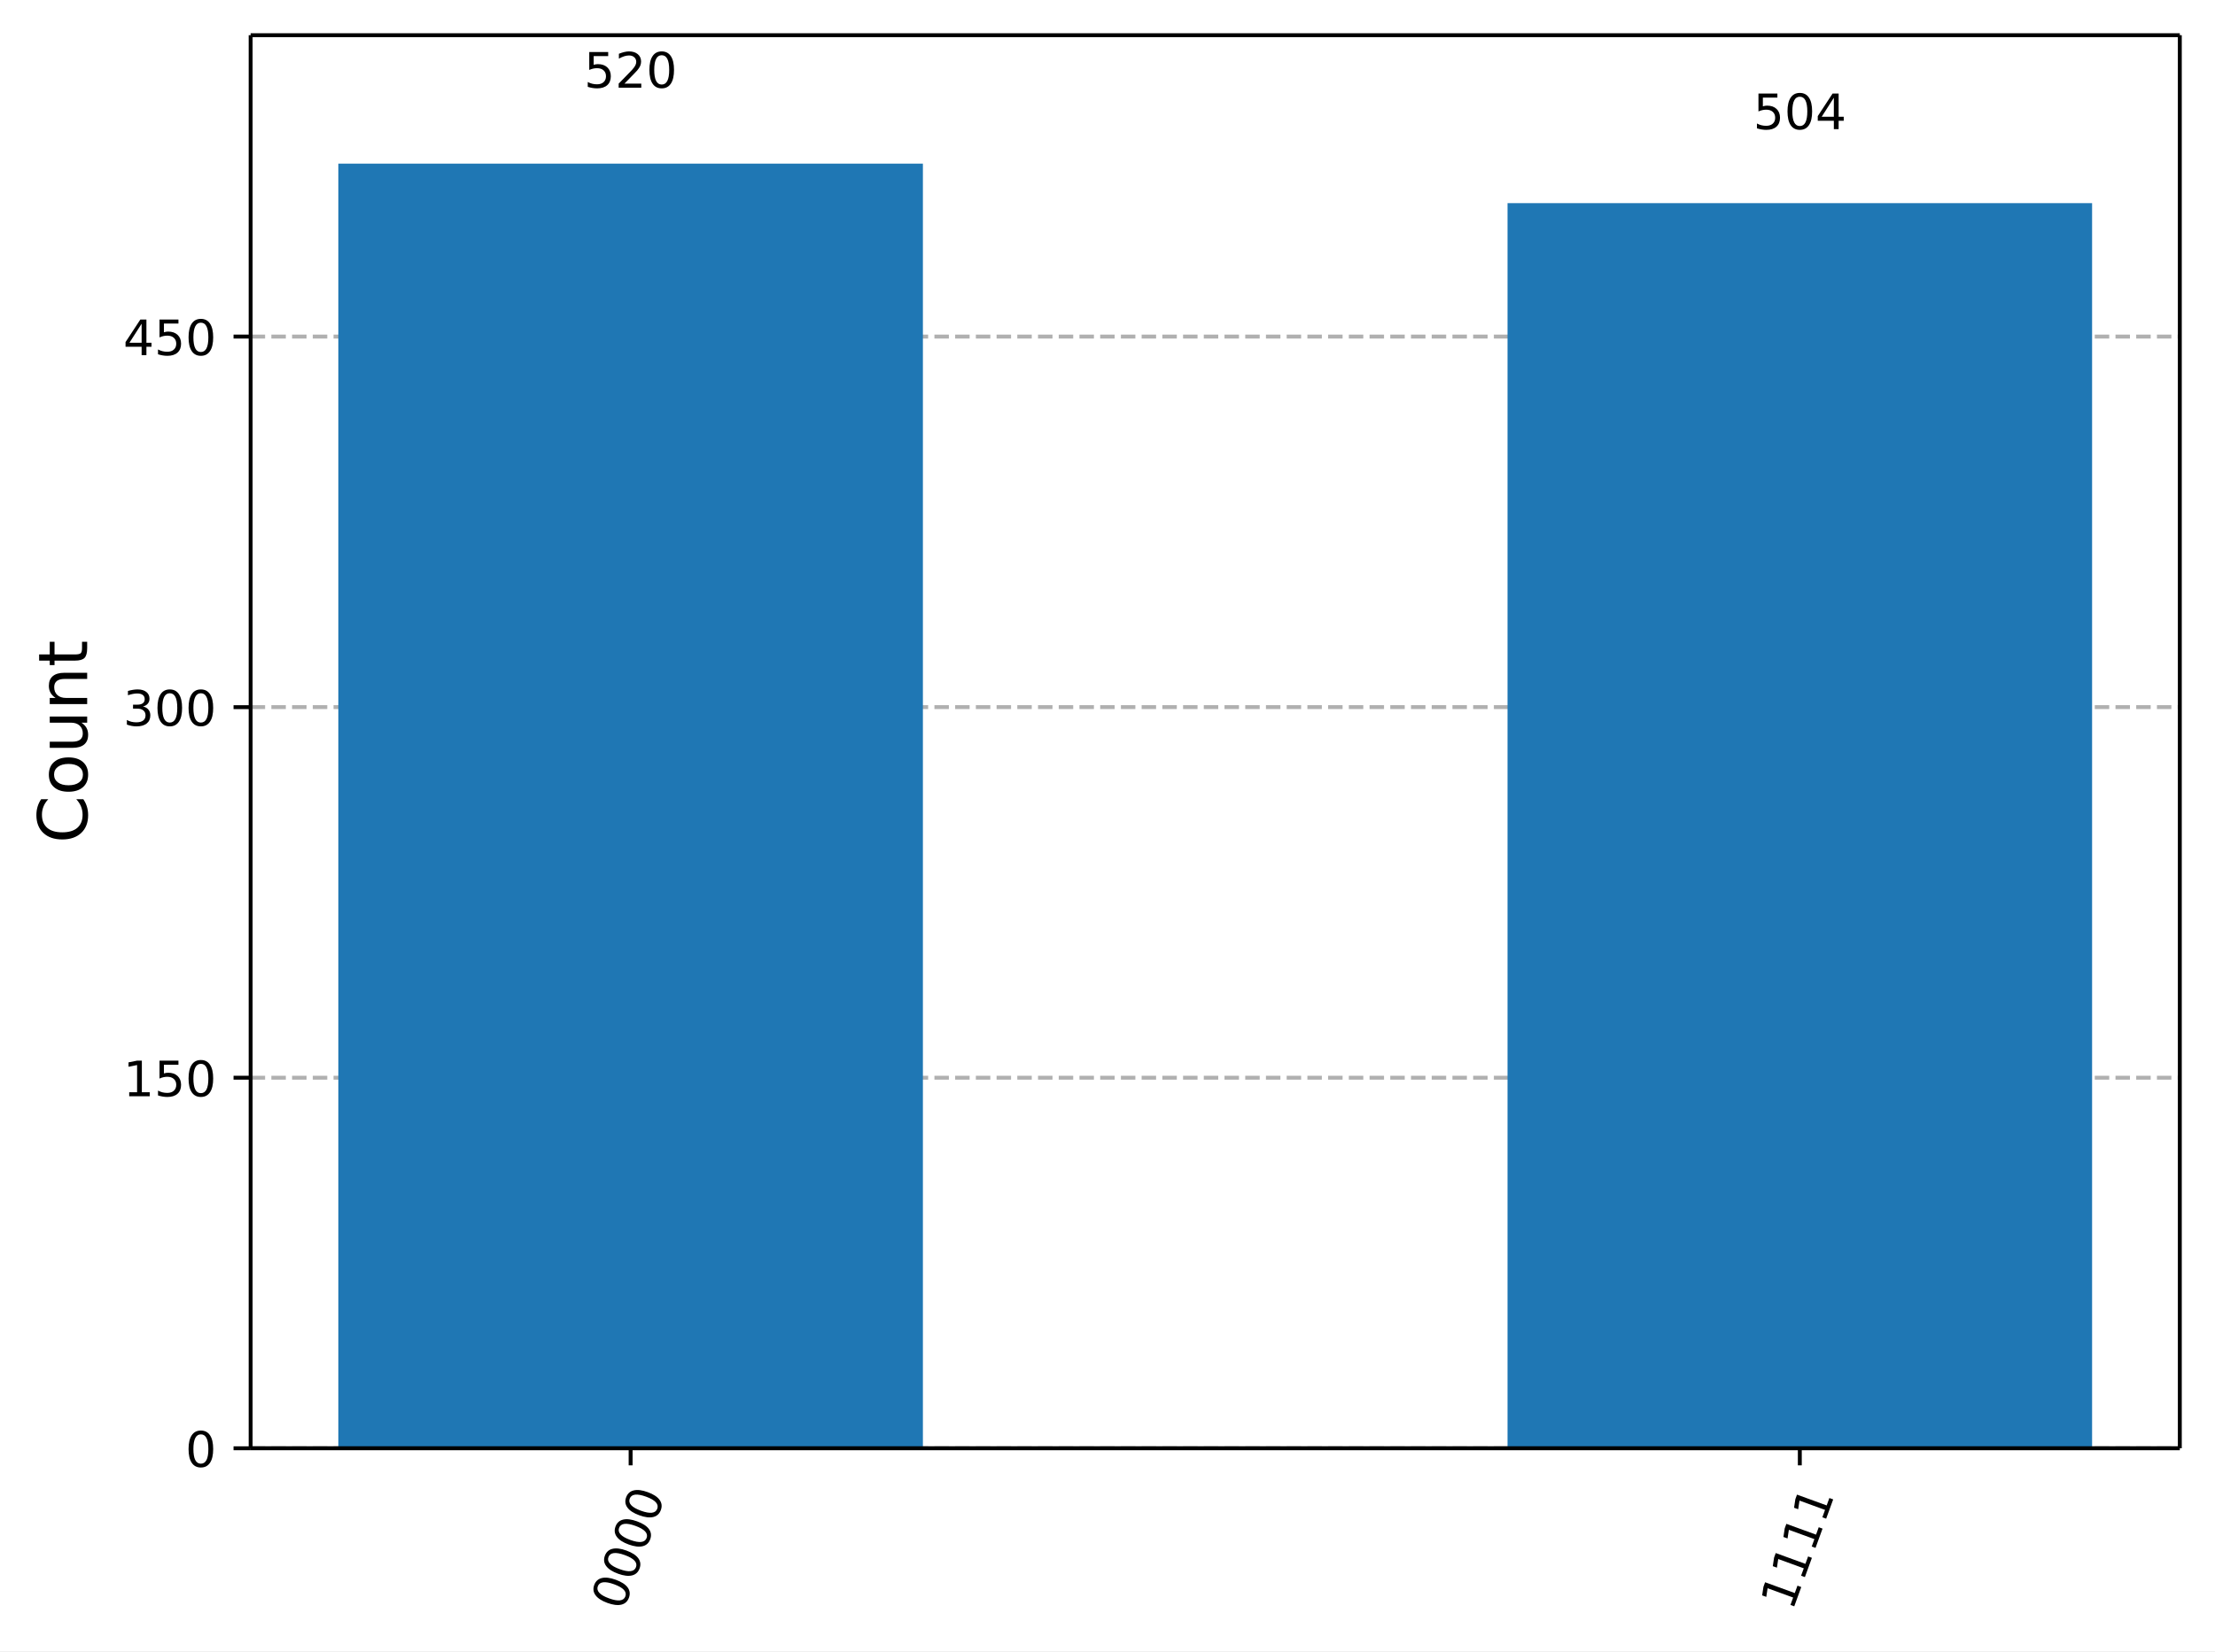
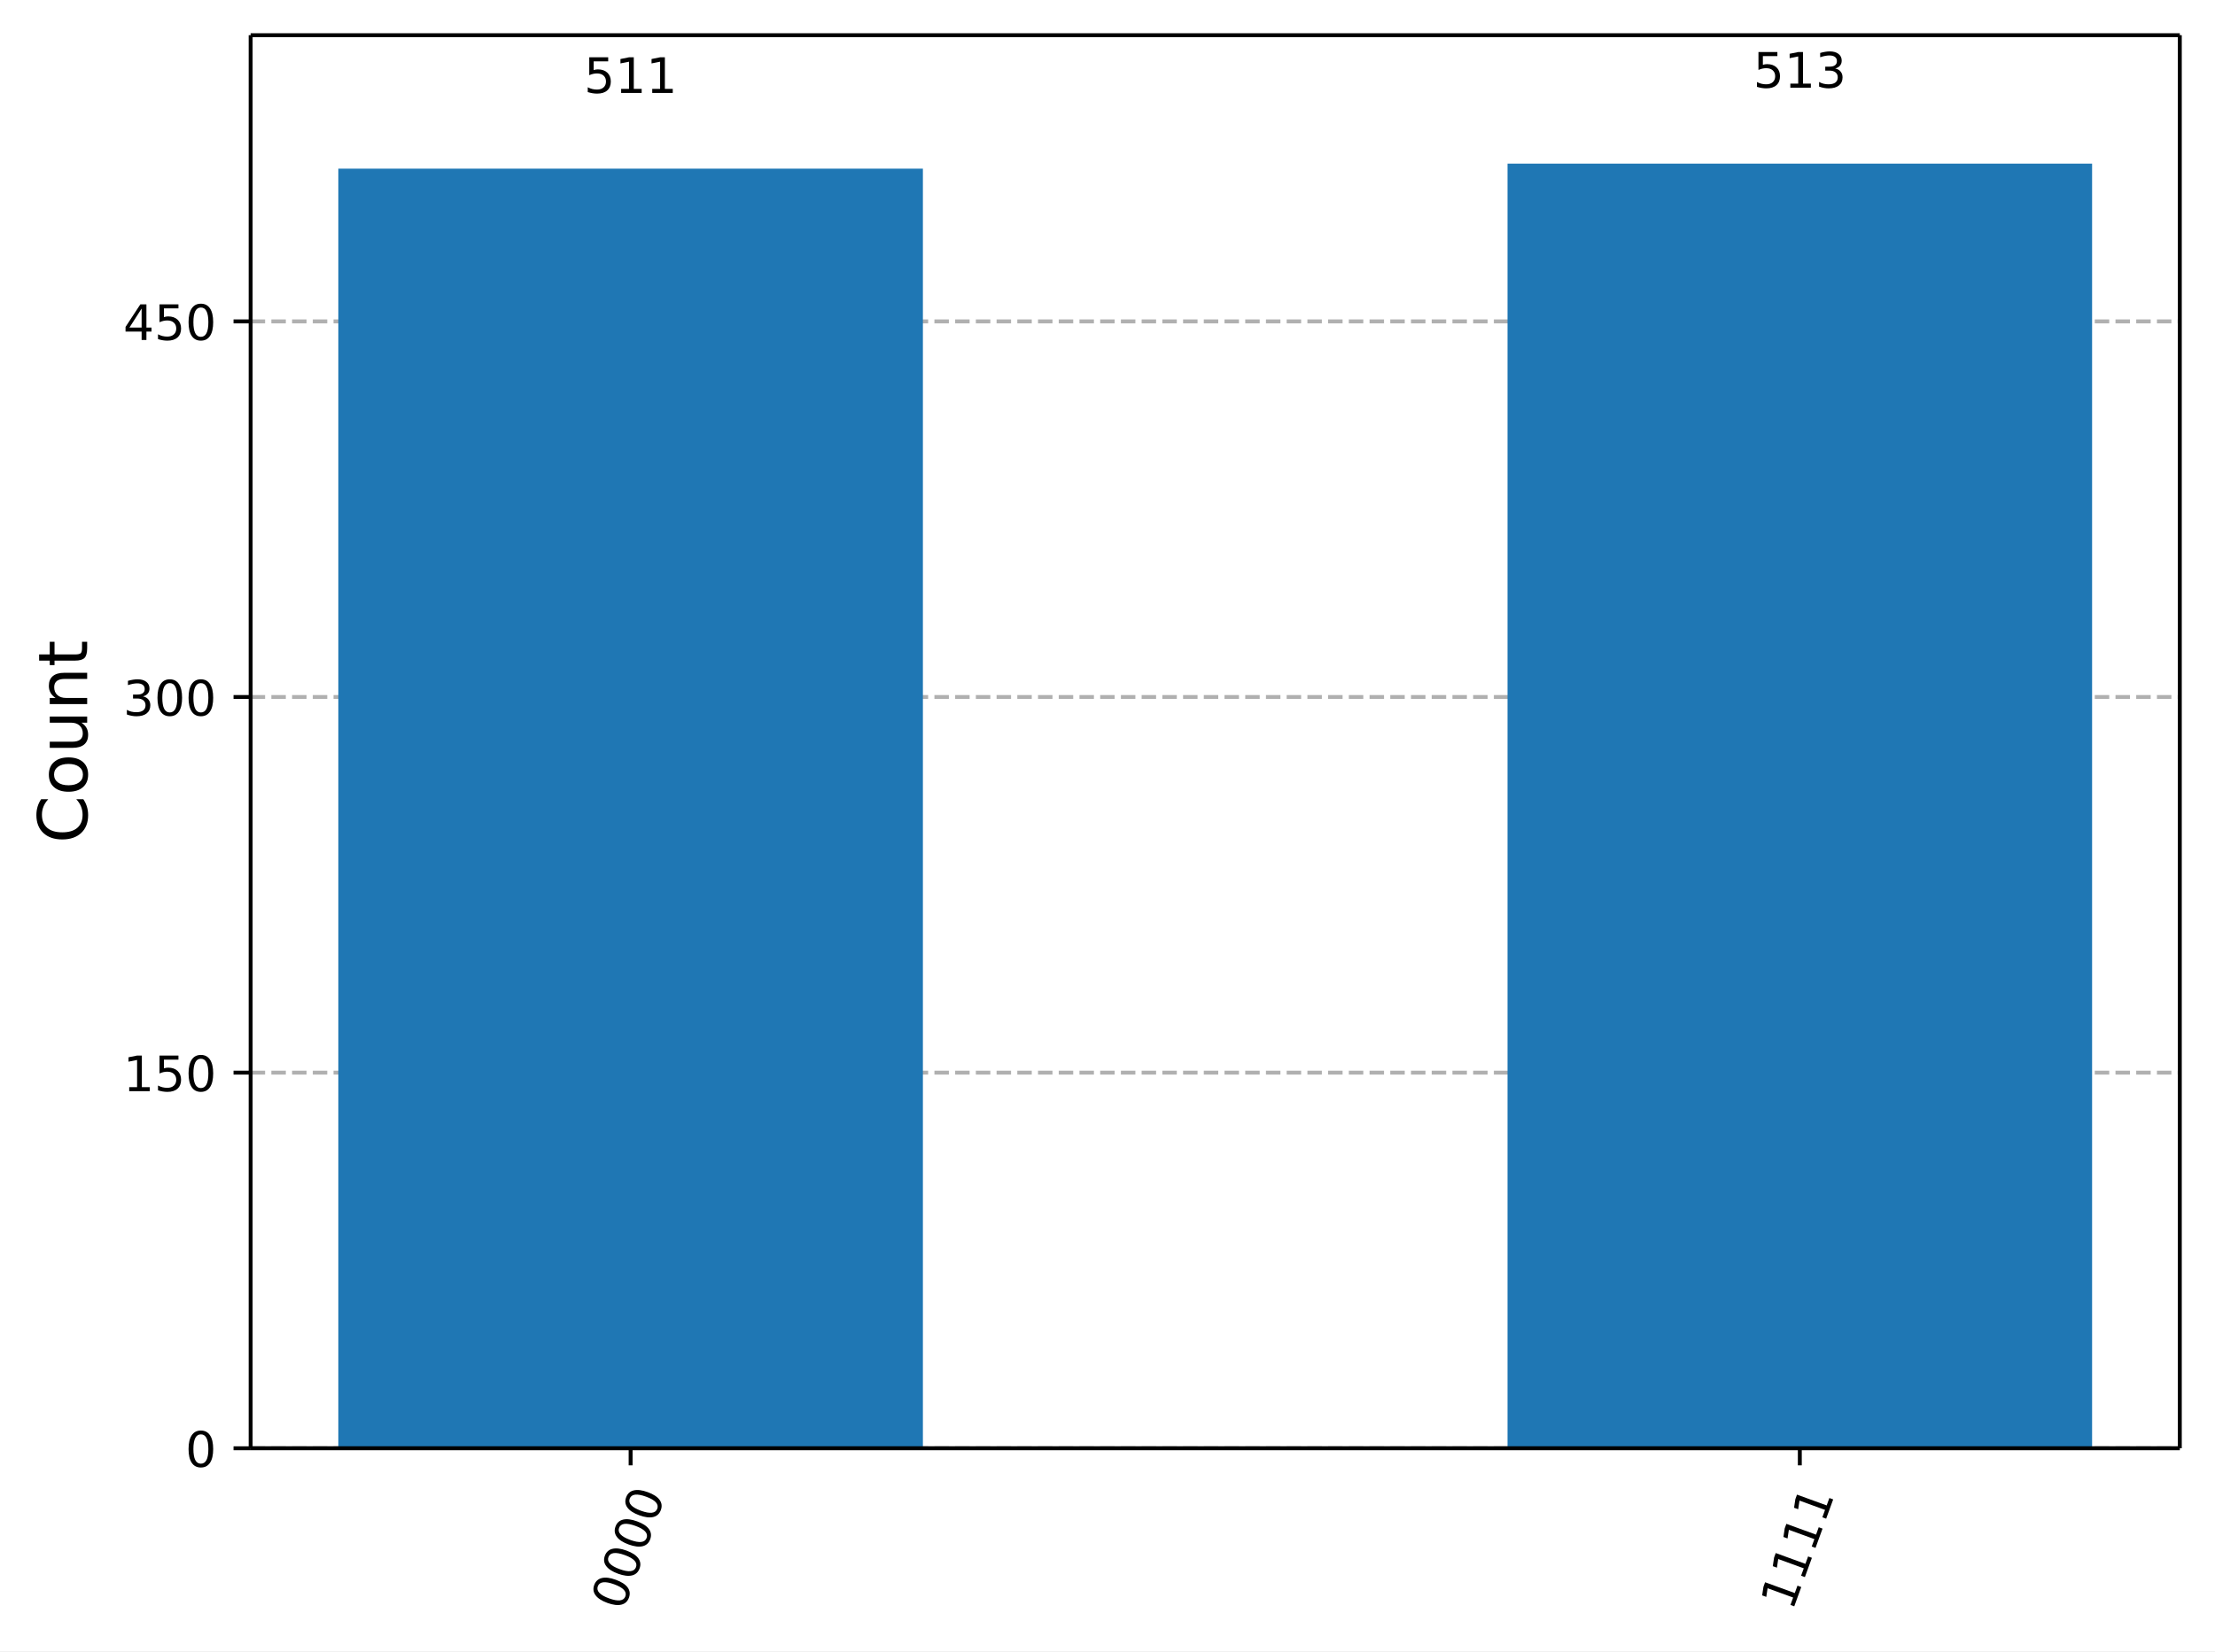
<svg xmlns="http://www.w3.org/2000/svg" xmlns:xlink="http://www.w3.org/1999/xlink" width="453.25pt" height="337.96pt" version="1.1" viewBox="0 0 453.25 337.96">
  <defs>
    <style type="text/css">*{stroke-linejoin: round; stroke-linecap: butt}</style>
  </defs>
  <path d="m0 337.96h453.25v-337.96h-453.25z" fill="#ffffff" />
  <path d="m51.288 296.42h394.76v-289.22h-394.76z" fill="#ffffff" />
  <defs>
    <path id="7b39cdf80ab" d="m0 0v3.5" stroke="#000000" stroke-width=".8" />
  </defs>
  <use x="129.043" y="296.423" stroke="#000000" stroke-width=".8" xlink:href="#7b39cdf80ab" />
  <g transform="translate(127.48 329.94) rotate(-70) scale(.1 -.1)">
    <defs>
      <path id="DejaVuSans-13" transform="scale(.015625)" d="m2034 4250q-487 0-733-480-245-479-245-1442 0-959 245-1439 246-480 733-480 491 0 736 480 246 480 246 1439 0 963-246 1442-245 480-736 480zm0 500q785 0 1199-621 414-620 414-1801 0-1178-414-1799-414-620-1199-620-784 0-1198 620-414 621-414 1799 0 1181 414 1801 414 621 1198 621z" />
    </defs>
    <use xlink:href="#DejaVuSans-13" />
    <use transform="translate(63.625)" xlink:href="#DejaVuSans-13" />
    <use transform="translate(127.25)" xlink:href="#DejaVuSans-13" />
    <use transform="translate(190.88)" xlink:href="#DejaVuSans-13" />
  </g>
  <use x="368.292" y="296.423" stroke="#000000" stroke-width=".8" xlink:href="#7b39cdf80ab" />
  <g transform="translate(366.73 329.94) rotate(-70) scale(.1 -.1)">
    <defs>
      <path id="DejaVuSans-14" transform="scale(.015625)" d="m794 531h1031v3560l-1122-225v575l1116 225h631v-4135h1031v-531h-2687v531z" />
    </defs>
    <use xlink:href="#DejaVuSans-14" />
    <use transform="translate(63.625)" xlink:href="#DejaVuSans-14" />
    <use transform="translate(127.25)" xlink:href="#DejaVuSans-14" />
    <use transform="translate(190.88)" xlink:href="#DejaVuSans-14" />
  </g>
  <path d="m51.288 296.42h394.76" clip-path="url(#0ec30a5e6fc)" fill="none" stroke="#b0b0b0" stroke-dasharray="2.96,1.28" stroke-width=".8" />
  <defs>
    <path id="85a11dd7df4" d="m0 0h-3.5" stroke="#000000" stroke-width=".8" />
  </defs>
  <use x="51.288" y="296.423" stroke="#000000" stroke-width=".8" xlink:href="#85a11dd7df4" />
  <g transform="translate(37.925 300.22) scale(.1 -.1)">
    <use xlink:href="#DejaVuSans-13" />
  </g>
-   <path d="m51.288 220.58h394.76" clip-path="url(#0ec30a5e6fc)" fill="none" stroke="#b0b0b0" stroke-dasharray="2.96,1.28" stroke-width=".8" />
-   <use x="51.288" y="220.578" stroke="#000000" stroke-width=".8" xlink:href="#85a11dd7df4" />
-   <g transform="translate(25.2 224.38) scale(.1 -.1)">
+   <path d="m51.288 219.54h394.76" clip-path="url(#0ec30a5e6fc)" fill="none" stroke="#b0b0b0" stroke-dasharray="2.96,1.28" stroke-width=".8" />
+   <use x="51.288" y="219.543" stroke="#000000" stroke-width=".8" xlink:href="#85a11dd7df4" />
+   <g transform="translate(25.2 223.34) scale(.1 -.1)">
    <defs>
      <path id="DejaVuSans-18" transform="scale(.015625)" d="m691 4666h2478v-532h-1900v-1143q137 47 274 70 138 23 276 23 781 0 1237-428 457-428 457-1159 0-753-469-1171-469-417-1322-417-294 0-599 50-304 50-629 150v635q281-153 581-228t634-75q541 0 856 284 316 284 316 772 0 487-316 771-315 285-856 285-253 0-505-56-251-56-513-175v2344z" />
    </defs>
    <use xlink:href="#DejaVuSans-14" />
    <use transform="translate(63.625)" xlink:href="#DejaVuSans-18" />
    <use transform="translate(127.25)" xlink:href="#DejaVuSans-13" />
  </g>
-   <path d="m51.288 144.73h394.76" clip-path="url(#0ec30a5e6fc)" fill="none" stroke="#b0b0b0" stroke-dasharray="2.96,1.28" stroke-width=".8" />
-   <use x="51.288" y="144.733" stroke="#000000" stroke-width=".8" xlink:href="#85a11dd7df4" />
-   <g transform="translate(25.2 148.53) scale(.1 -.1)">
+   <path d="m51.288 142.66h394.76" clip-path="url(#0ec30a5e6fc)" fill="none" stroke="#b0b0b0" stroke-dasharray="2.96,1.28" stroke-width=".8" />
+   <use x="51.288" y="142.663" stroke="#000000" stroke-width=".8" xlink:href="#85a11dd7df4" />
+   <g transform="translate(25.2 146.46) scale(.1 -.1)">
    <defs>
      <path id="DejaVuSans-16" transform="scale(.015625)" d="m2597 2516q453-97 707-404 255-306 255-756 0-690-475-1069-475-378-1350-378-293 0-604 58t-642 174v609q262-153 574-231 313-78 654-78 593 0 904 234t311 681q0 413-289 645-289 233-804 233h-544v519h569q465 0 712 186t247 536q0 359-255 551-254 193-729 193-260 0-557-57-297-56-653-174v562q360 100 674 150t592 50q719 0 1137-327 419-326 419-882 0-388-222-655t-631-370z" />
    </defs>
    <use xlink:href="#DejaVuSans-16" />
    <use transform="translate(63.625)" xlink:href="#DejaVuSans-13" />
    <use transform="translate(127.25)" xlink:href="#DejaVuSans-13" />
  </g>
-   <path d="m51.288 68.887h394.76" clip-path="url(#0ec30a5e6fc)" fill="none" stroke="#b0b0b0" stroke-dasharray="2.96,1.28" stroke-width=".8" />
-   <use x="51.288" y="68.887" stroke="#000000" stroke-width=".8" xlink:href="#85a11dd7df4" />
-   <g transform="translate(25.2 72.686) scale(.1 -.1)">
+   <path d="m51.288 65.783h394.76" clip-path="url(#0ec30a5e6fc)" fill="none" stroke="#b0b0b0" stroke-dasharray="2.96,1.28" stroke-width=".8" />
+   <use x="51.288" y="65.783" stroke="#000000" stroke-width=".8" xlink:href="#85a11dd7df4" />
+   <g transform="translate(25.2 69.581) scale(.1 -.1)">
    <defs>
      <path id="DejaVuSans-17" transform="scale(.015625)" d="m2419 4116-1594-2491h1594v2491zm-166 550h794v-3041h666v-525h-666v-1100h-628v1100h-2106v609l1940 2957z" />
    </defs>
    <use xlink:href="#DejaVuSans-17" />
    <use transform="translate(63.625)" xlink:href="#DejaVuSans-18" />
    <use transform="translate(127.25)" xlink:href="#DejaVuSans-13" />
  </g>
  <g transform="translate(17.837 172.6) rotate(-90) scale(.14 -.14)">
    <defs>
      <path id="DejaVuSans-26" transform="scale(.015625)" d="m4122 4306v-665q-319 297-680 443-361 147-767 147-800 0-1225-489t-425-1414q0-922 425-1411t1225-489q406 0 767 147t680 444v-660q-331-225-702-338-370-112-782-112-1060 0-1670 648-609 649-609 1771 0 1125 609 1773 610 649 1670 649 418 0 788-111 371-111 696-333z" />
      <path id="DejaVuSans-52" transform="scale(.015625)" d="m1959 3097q-462 0-731-361t-269-989 267-989q268-361 733-361 460 0 728 362 269 363 269 988 0 622-269 986-268 364-728 364zm0 487q750 0 1178-488 429-487 429-1349 0-859-429-1349-428-489-1178-489-753 0-1180 489-426 490-426 1349 0 862 426 1349 427 488 1180 488z" />
      <path id="DejaVuSans-58" transform="scale(.015625)" d="m544 1381v2119h575v-2097q0-497 193-746 194-248 582-248 465 0 735 297 271 297 271 810v1984h575v-3500h-575v538q-209-319-486-474-276-155-642-155-603 0-916 375-312 375-312 1097zm1447 2203z" />
      <path id="DejaVuSans-51" transform="scale(.015625)" d="m3513 2113v-2113h-575v2094q0 497-194 743-194 247-581 247-466 0-735-297-269-296-269-809v-1978h-578v3500h578v-544q207 316 486 472 280 156 646 156 603 0 912-373 310-373 310-1098z" />
      <path id="DejaVuSans-57" transform="scale(.015625)" d="m1172 4494v-994h1184v-447h-1184v-1900q0-428 117-550t477-122h590v-481h-590q-666 0-919 248-253 249-253 905v1900h-422v447h422v994h578z" />
    </defs>
    <use xlink:href="#DejaVuSans-26" />
    <use transform="translate(69.828)" xlink:href="#DejaVuSans-52" />
    <use transform="translate(131.02)" xlink:href="#DejaVuSans-58" />
    <use transform="translate(194.39)" xlink:href="#DejaVuSans-51" />
    <use transform="translate(257.77)" xlink:href="#DejaVuSans-57" />
  </g>
-   <path d="m69.231 296.42h119.62v-262.93h-119.62z" clip-path="url(#0ec30a5e6fc)" fill="#1f77b4" />
-   <path d="m308.48 296.42h119.62v-254.84h-119.62z" clip-path="url(#0ec30a5e6fc)" fill="#1f77b4" />
+   <path d="m69.231 296.42h119.62v-261.9h-119.62z" clip-path="url(#0ec30a5e6fc)" fill="#1f77b4" />
+   <path d="m308.48 296.42h119.62v-262.93h-119.62z" clip-path="url(#0ec30a5e6fc)" fill="#1f77b4" />
  <path d="m51.288 296.42v-289.22" fill="none" stroke="#000000" stroke-linecap="square" stroke-width=".8" />
  <path d="m446.05 296.42v-289.22" fill="none" stroke="#000000" stroke-linecap="square" stroke-width=".8" />
  <path d="m51.288 296.42h394.76" fill="none" stroke="#000000" stroke-linecap="square" stroke-width=".8" />
  <path d="m51.288 7.2h394.76" fill="none" stroke="#000000" stroke-linecap="square" stroke-width=".8" />
-   <g transform="translate(119.5 17.944) scale(.1 -.1)">
-     <defs>
-       <path id="DejaVuSans-15" transform="scale(.015625)" d="m1228 531h2203v-531h-2962v531q359 372 979 998 621 627 780 809 303 340 423 576 121 236 121 464 0 372-261 606-261 235-680 235-297 0-627-103-329-103-704-313v638q381 153 712 231 332 78 607 78 725 0 1156-363 431-362 431-968 0-288-108-546-107-257-392-607-78-91-497-524-418-433-1181-1211z" />
-     </defs>
+   <g transform="translate(119.5 19.02) scale(.1 -.1)">
    <use xlink:href="#DejaVuSans-18" />
-     <use transform="translate(63.625)" xlink:href="#DejaVuSans-15" />
-     <use transform="translate(127.25)" xlink:href="#DejaVuSans-13" />
+     <use transform="translate(63.625)" xlink:href="#DejaVuSans-14" />
+     <use transform="translate(127.25)" xlink:href="#DejaVuSans-14" />
  </g>
-   <g transform="translate(358.75 26.439) scale(.1 -.1)">
+   <g transform="translate(358.75 17.944) scale(.1 -.1)">
    <use xlink:href="#DejaVuSans-18" />
-     <use transform="translate(63.625)" xlink:href="#DejaVuSans-13" />
-     <use transform="translate(127.25)" xlink:href="#DejaVuSans-17" />
+     <use transform="translate(63.625)" xlink:href="#DejaVuSans-14" />
+     <use transform="translate(127.25)" xlink:href="#DejaVuSans-16" />
  </g>
  <defs>
    <clipPath id="0ec30a5e6fc">
      <rect x="51.288" y="7.2" width="394.76" height="289.22" />
    </clipPath>
  </defs>
</svg>
